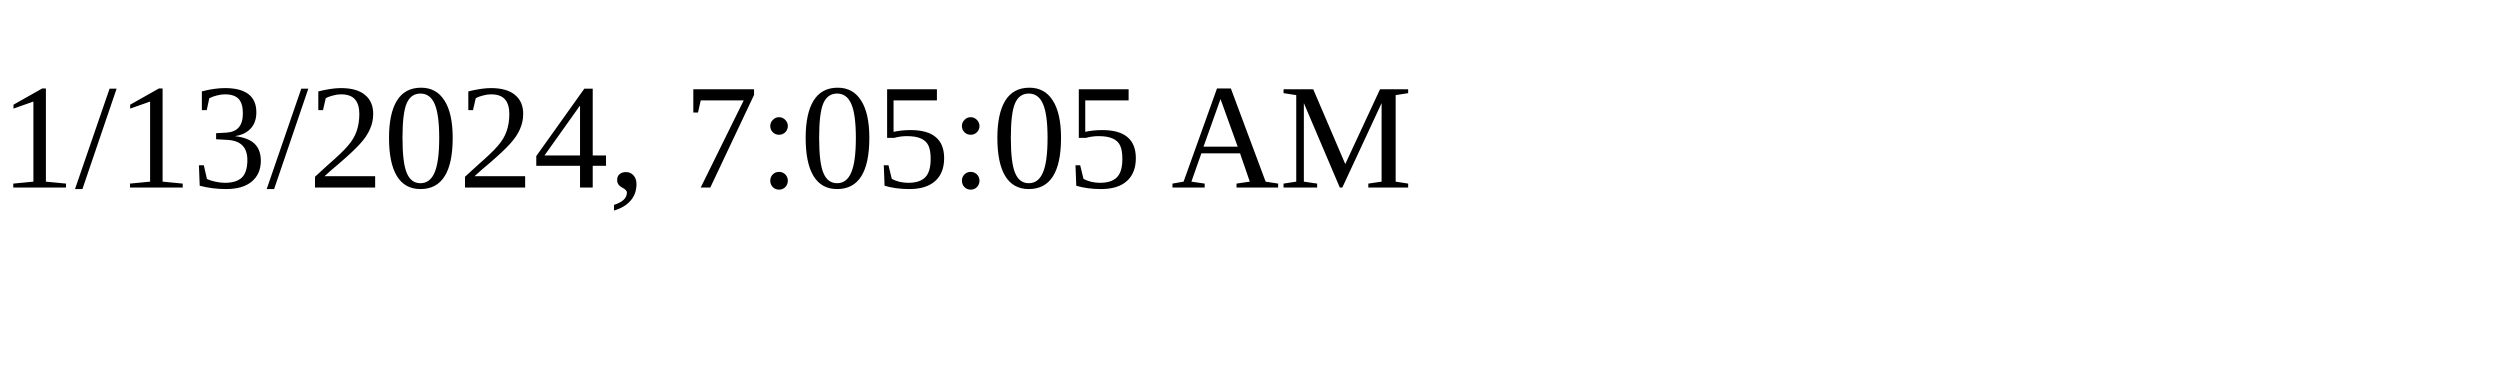
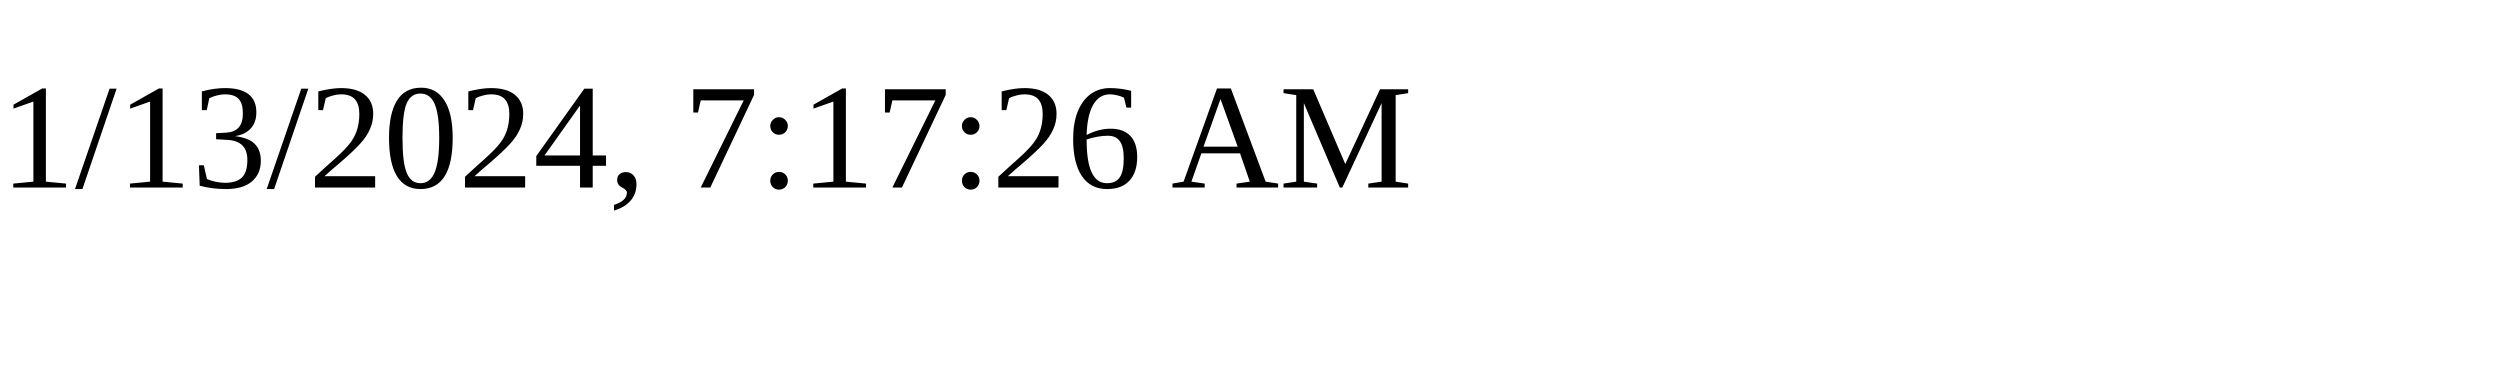
<svg xmlns="http://www.w3.org/2000/svg" height="30" width="200">
-   <text x="0" y="15">1/13/2024, 7:05:05 AM</text>
+   <text x="0" y="15">1/13/2024, 7:17:26 AM</text>
</svg>
